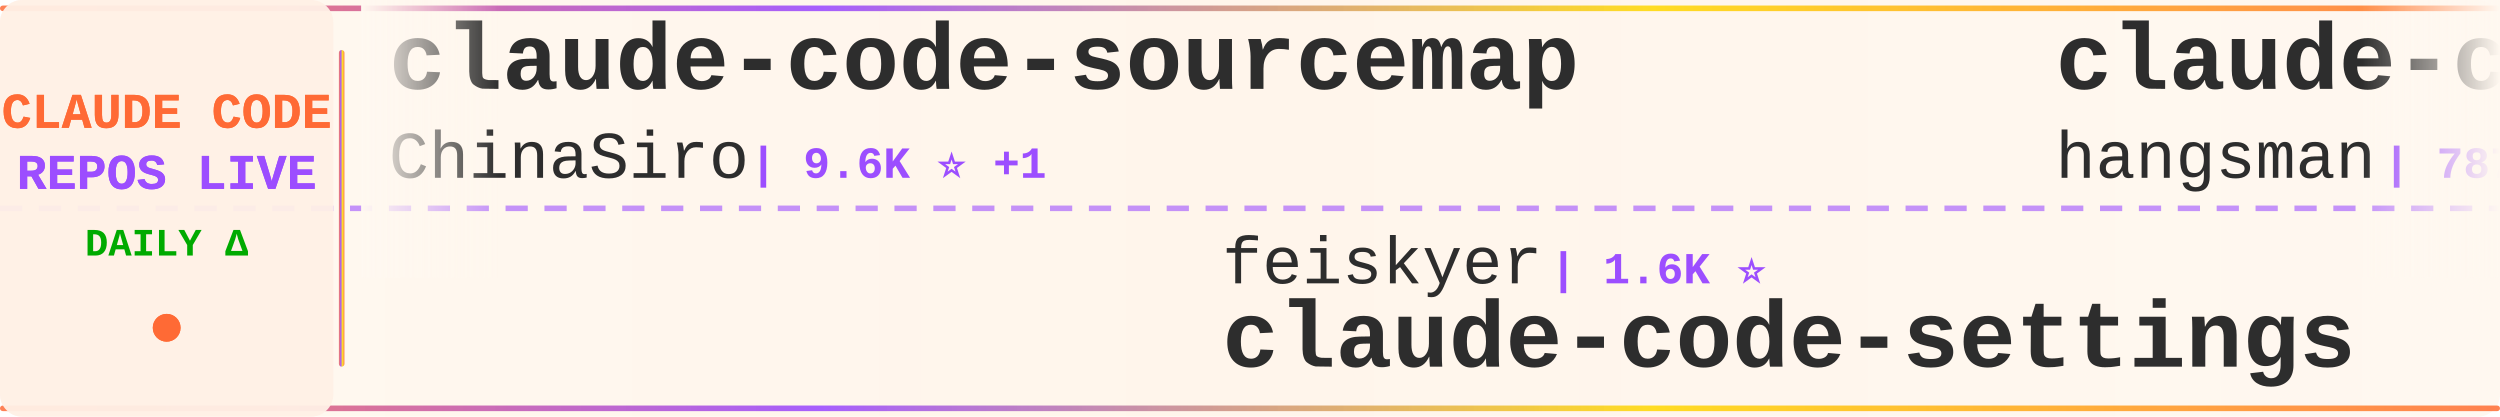
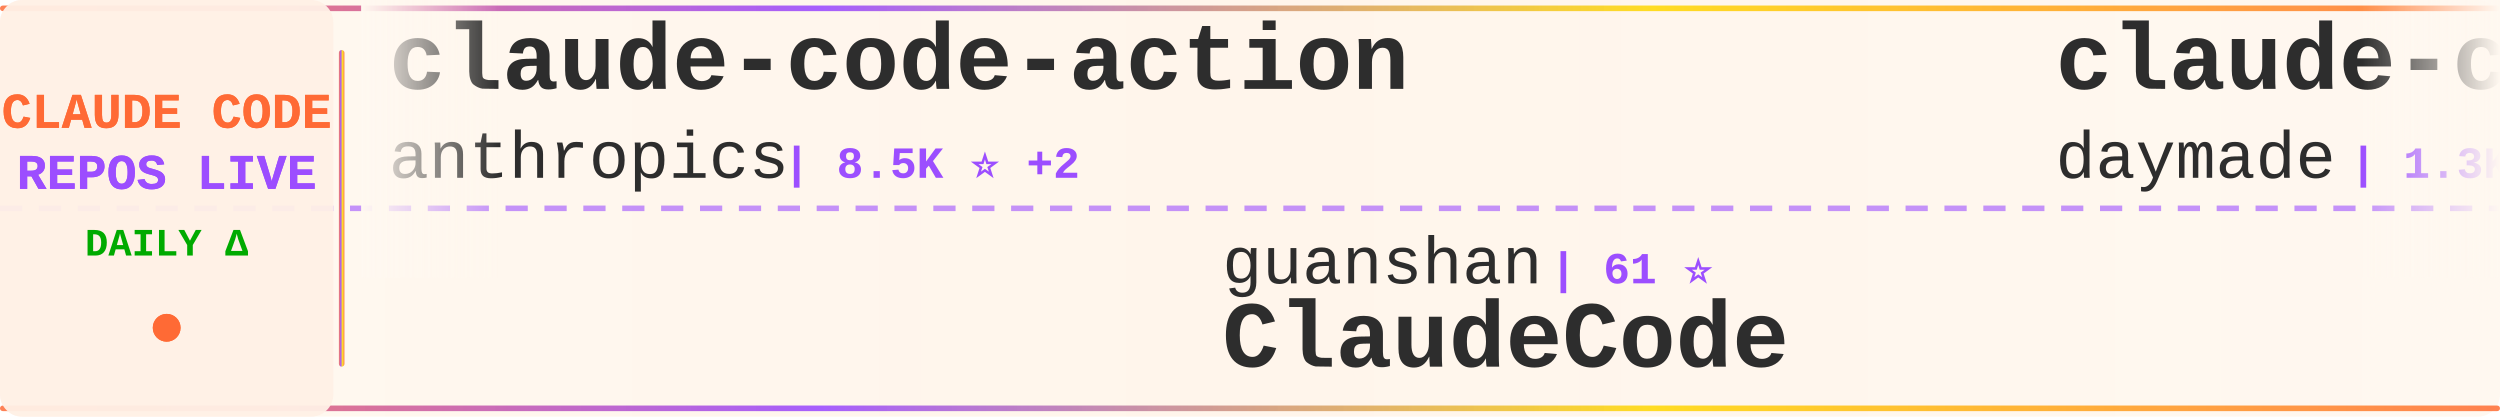
<svg xmlns="http://www.w3.org/2000/svg" width="900" height="150">
  <defs>
    <linearGradient id="tickerBg" x1="0%" y1="0%" x2="100%" y2="0%">
      <stop offset="0%" style="stop-color:#fff8f0;stop-opacity:0.98" />
      <stop offset="50%" style="stop-color:#fff5eb;stop-opacity:1" />
      <stop offset="100%" style="stop-color:#fff8f0;stop-opacity:0.98" />
    </linearGradient>
    <linearGradient id="borderGrad" x1="0%" y1="0%" x2="100%" y2="0%">
      <stop offset="0%" style="stop-color:#FF6B35;stop-opacity:0.85">
        <animate attributeName="stop-opacity" values="0.85;1;0.85" dur="2s" repeatCount="indefinite" />
      </stop>
      <stop offset="33%" style="stop-color:#9C4EFF;stop-opacity:0.9">
        <animate attributeName="stop-opacity" values="0.9;1;0.9" dur="2.2s" repeatCount="indefinite" />
      </stop>
      <stop offset="66%" style="stop-color:#FFD700;stop-opacity:0.85">
        <animate attributeName="stop-opacity" values="0.85;1;0.85" dur="1.8s" repeatCount="indefinite" />
      </stop>
      <stop offset="100%" style="stop-color:#FF6B35;stop-opacity:0.85">
        <animate attributeName="stop-opacity" values="0.85;1;0.85" dur="2s" repeatCount="indefinite" />
      </stop>
    </linearGradient>
    <filter id="textGlow">
      <feGaussianBlur stdDeviation="0.15" result="coloredBlur" />
      <feMerge>
        <feMergeNode in="coloredBlur" />
        <feMergeNode in="SourceGraphic" />
      </feMerge>
    </filter>
    <filter id="metricGlow">
      <feGaussianBlur stdDeviation="0.2" result="coloredBlur" />
      <feMerge>
        <feMergeNode in="coloredBlur" />
        <feMergeNode in="SourceGraphic" />
      </feMerge>
    </filter>
    <linearGradient id="leftFade" x1="0%" y1="0%" x2="100%" y2="0%">
      <stop offset="0%" style="stop-color:#fff8f0;stop-opacity:1" />
      <stop offset="100%" style="stop-color:#fff8f0;stop-opacity:0" />
    </linearGradient>
    <linearGradient id="rightFade" x1="0%" y1="0%" x2="100%" y2="0%">
      <stop offset="0%" style="stop-color:#fff8f0;stop-opacity:0" />
      <stop offset="100%" style="stop-color:#fff8f0;stop-opacity:1" />
    </linearGradient>
  </defs>
  <rect width="900" height="150" fill="url(#tickerBg)" rx="8" />
  <rect x="0" y="2" width="900" height="2" fill="url(#borderGrad)" rx="1" />
  <rect x="0" y="146" width="900" height="2" fill="url(#borderGrad)" rx="1" />
  <line x1="0" y1="75" x2="900" y2="75" stroke="#9C4EFF" stroke-width="2" stroke-dasharray="8 6" opacity="0.6" />
  <rect x="0" y="0" width="120" height="150" fill="#fff0e6" opacity="0.95" rx="8" />
  <text x="60" y="46" font-family="'Courier New', monospace" font-size="18" font-weight="bold" fill="#FF6B35" text-anchor="middle" filter="url(#textGlow)">
    CLAUDE CODE
  </text>
  <text x="60" y="68" font-family="'Courier New', monospace" font-size="18" font-weight="bold" fill="#9C4EFF" text-anchor="middle" filter="url(#textGlow)">
    REPOS LIVE
  </text>
  <text x="60" y="92" font-family="'Courier New', monospace" font-size="14" font-weight="bold" fill="#00aa00" text-anchor="middle">
    DAILY Δ
  </text>
  <circle cx="60" cy="118" r="5" fill="#FF6B35" filter="url(#metricGlow)">
    <animate attributeName="r" values="4;6;4" dur="1.5s" repeatCount="indefinite" />
    <animate attributeName="opacity" values="0.6;1;0.6" dur="1.5s" repeatCount="indefinite" />
  </circle>
  <rect x="122" y="18" width="2" height="114" fill="url(#borderGrad)" rx="1" />
  <clipPath id="tickerClip">
    <rect x="130" y="0" width="770" height="150" />
  </clipPath>
  <g clip-path="url(#tickerClip)">
    <g id="tickerItems">
      <animateTransform attributeName="transform" attributeType="XML" type="translate" from="0 0" to="-3000 0" dur="54s" repeatCount="indefinite" />
      <g transform="translate(0, 0)">
-         <text x="140" y="32" font-family="'Courier New', monospace" font-size="34" font-weight="bold" fill="#2d2d2d">claude-code-sourcemap</text>
-         <text x="140" y="64" font-family="'Courier New', monospace" font-size="24" font-weight="normal" fill="#2d2d2d" opacity="1.0">ChinaSiro</text>
-         <text x="270" y="64" font-family="'Courier New', monospace" font-size="16" font-weight="bold" fill="#9C4EFF"> | 9.6K ⭐ +1</text>
+         <text x="140" y="32" font-family="'Courier New', monospace" font-size="34" font-weight="bold" fill="#2d2d2d">claude-code-action</text>
+         <text x="140" y="64" font-family="'Courier New', monospace" font-size="24" font-weight="normal" fill="#2d2d2d" opacity="1.0">anthropics</text>
+         <text x="282" y="64" font-family="'Courier New', monospace" font-size="16" font-weight="bold" fill="#9C4EFF"> | 8.5K ⭐ +2</text>
      </g>
      <g transform="translate(300, 0)">
-         <text x="140" y="102" font-family="'Courier New', monospace" font-size="24" font-weight="normal" fill="#2d2d2d" opacity="1.0">feiskyer</text>
-         <text x="258" y="102" font-family="'Courier New', monospace" font-size="16" font-weight="bold" fill="#9C4EFF"> | 1.6K ⭐</text>
-         <text x="140" y="132" font-family="'Courier New', monospace" font-size="34" font-weight="bold" fill="#2d2d2d">claude-code-settings</text>
+         <text x="140" y="102" font-family="'Courier New', monospace" font-size="24" font-weight="normal" fill="#2d2d2d" opacity="1.0">guanshan</text>
+         <text x="258" y="102" font-family="'Courier New', monospace" font-size="16" font-weight="bold" fill="#9C4EFF"> | 61 ⭐</text>
+         <text x="140" y="132" font-family="'Courier New', monospace" font-size="34" font-weight="bold" fill="#2d2d2d">ClaudeCode</text>
      </g>
      <g transform="translate(600, 0)">
-         <text x="140" y="32" font-family="'Courier New', monospace" font-size="34" font-weight="bold" fill="#2d2d2d">claude-code-source</text>
-         <text x="140" y="64" font-family="'Courier New', monospace" font-size="24" font-weight="normal" fill="#2d2d2d" opacity="1.0">hangsman</text>
-         <text x="258" y="64" font-family="'Courier New', monospace" font-size="16" font-weight="bold" fill="#9C4EFF"> | 787 ⭐</text>
+         <text x="140" y="32" font-family="'Courier New', monospace" font-size="34" font-weight="bold" fill="#2d2d2d">claude-code-skills</text>
+         <text x="140" y="64" font-family="'Courier New', monospace" font-size="24" font-weight="normal" fill="#2d2d2d" opacity="1.0">daymade</text>
+         <text x="246" y="64" font-family="'Courier New', monospace" font-size="16" font-weight="bold" fill="#9C4EFF"> | 1.3K ⭐</text>
      </g>
      <g transform="translate(900, 0)">
-         <text x="140" y="102" font-family="'Courier New', monospace" font-size="24" font-weight="normal" fill="#2d2d2d" opacity="1.0">OrcaWhisper</text>
-         <text x="294" y="102" font-family="'Courier New', monospace" font-size="16" font-weight="bold" fill="#9C4EFF"> | 86 ⭐</text>
-         <text x="140" y="132" font-family="'Courier New', monospace" font-size="34" font-weight="bold" fill="#2d2d2d">Claude-Code</text>
+         <text x="140" y="102" font-family="'Courier New', monospace" font-size="24" font-weight="normal" fill="#2d2d2d" opacity="1.0">disler</text>
+         <text x="234" y="102" font-family="'Courier New', monospace" font-size="16" font-weight="bold" fill="#9C4EFF"> | 3.9K ⭐ +1</text>
+         <text x="140" y="132" font-family="'Courier New', monospace" font-size="34" font-weight="bold" fill="#2d2d2d">claude-code-hooks-master...</text>
      </g>
      <g transform="translate(1200, 0)">
-         <text x="140" y="32" font-family="'Courier New', monospace" font-size="34" font-weight="bold" fill="#2d2d2d">claude-code-telegram</text>
-         <text x="140" y="64" font-family="'Courier New', monospace" font-size="24" font-weight="normal" fill="#2d2d2d" opacity="1.0">RichardAtCT</text>
-         <text x="294" y="64" font-family="'Courier New', monospace" font-size="16" font-weight="bold" fill="#9C4EFF"> | 2.7K ⭐</text>
+         <text x="140" y="32" font-family="'Courier New', monospace" font-size="34" font-weight="bold" fill="#2d2d2d">claude-code-router</text>
+         <text x="140" y="64" font-family="'Courier New', monospace" font-size="24" font-weight="normal" fill="#2d2d2d" opacity="1.0">musistudio</text>
+         <text x="282" y="64" font-family="'Courier New', monospace" font-size="16" font-weight="bold" fill="#9C4EFF"> | 36.2K ⭐</text>
      </g>
      <g transform="translate(1500, 0)">
-         <text x="140" y="102" font-family="'Courier New', monospace" font-size="24" font-weight="normal" fill="#2d2d2d" opacity="1.0">VILA-Lab</text>
-         <text x="258" y="102" font-family="'Courier New', monospace" font-size="16" font-weight="bold" fill="#9C4EFF"> | 2.0K ⭐ +1</text>
-         <text x="140" y="132" font-family="'Courier New', monospace" font-size="34" font-weight="bold" fill="#2d2d2d">Dive-into-Claude-Code</text>
+         <text x="140" y="102" font-family="'Courier New', monospace" font-size="24" font-weight="normal" fill="#2d2d2d" opacity="1.0">xu-xiang</text>
+         <text x="258" y="102" font-family="'Courier New', monospace" font-size="16" font-weight="bold" fill="#9C4EFF"> | 1.8K ⭐ +2</text>
+         <text x="140" y="132" font-family="'Courier New', monospace" font-size="34" font-weight="bold" fill="#2d2d2d">everything-claude-code-z...</text>
      </g>
      <g transform="translate(1800, 0)">
-         <text x="140" y="32" font-family="'Courier New', monospace" font-size="34" font-weight="bold" fill="#2d2d2d">claude-code-hooks-master...</text>
-         <text x="140" y="64" font-family="'Courier New', monospace" font-size="24" font-weight="normal" fill="#2d2d2d" opacity="1.0">disler</text>
-         <text x="234" y="64" font-family="'Courier New', monospace" font-size="16" font-weight="bold" fill="#9C4EFF"> | 3.8K ⭐ +1</text>
+         <text x="140" y="32" font-family="'Courier New', monospace" font-size="34" font-weight="bold" fill="#2d2d2d">claude-code-proxy</text>
+         <text x="140" y="64" font-family="'Courier New', monospace" font-size="24" font-weight="normal" fill="#2d2d2d" opacity="1.0">fuergaosi233</text>
+         <text x="306" y="64" font-family="'Courier New', monospace" font-size="16" font-weight="bold" fill="#9C4EFF"> | 2.8K ⭐</text>
      </g>
      <g transform="translate(2100, 0)">
-         <text x="140" y="102" font-family="'Courier New', monospace" font-size="24" font-weight="normal" fill="#2d2d2d" opacity="1.0">musistudio</text>
-         <text x="282" y="102" font-family="'Courier New', monospace" font-size="16" font-weight="bold" fill="#9C4EFF"> | 36.2K ⭐ +1</text>
-         <text x="140" y="132" font-family="'Courier New', monospace" font-size="34" font-weight="bold" fill="#2d2d2d">claude-code-router</text>
+         <text x="140" y="102" font-family="'Courier New', monospace" font-size="24" font-weight="normal" fill="#2d2d2d" opacity="1.0">huangjia2019</text>
+         <text x="306" y="102" font-family="'Courier New', monospace" font-size="16" font-weight="bold" fill="#9C4EFF"> | 1.0K ⭐</text>
+         <text x="140" y="132" font-family="'Courier New', monospace" font-size="34" font-weight="bold" fill="#2d2d2d">claude-code-engineering</text>
      </g>
      <g transform="translate(2400, 0)">
-         <text x="140" y="32" font-family="'Courier New', monospace" font-size="34" font-weight="bold" fill="#2d2d2d">ClaudeCode</text>
-         <text x="140" y="64" font-family="'Courier New', monospace" font-size="24" font-weight="normal" fill="#2d2d2d" opacity="1.0">guanshan</text>
-         <text x="258" y="64" font-family="'Courier New', monospace" font-size="16" font-weight="bold" fill="#9C4EFF"> | 61 ⭐</text>
+         <text x="140" y="32" font-family="'Courier New', monospace" font-size="34" font-weight="bold" fill="#2d2d2d">claude-code-guide</text>
+         <text x="140" y="64" font-family="'Courier New', monospace" font-size="24" font-weight="normal" fill="#2d2d2d" opacity="1.0">Cranot</text>
+         <text x="234" y="64" font-family="'Courier New', monospace" font-size="16" font-weight="bold" fill="#9C4EFF"> | 2.9K ⭐</text>
      </g>
      <g transform="translate(2700, 0)">
-         <text x="140" y="102" font-family="'Courier New', monospace" font-size="24" font-weight="normal" fill="#2d2d2d" opacity="1.0">LING71671</text>
-         <text x="270" y="102" font-family="'Courier New', monospace" font-size="16" font-weight="bold" fill="#9C4EFF"> | 928 ⭐</text>
-         <text x="140" y="132" font-family="'Courier New', monospace" font-size="34" font-weight="bold" fill="#2d2d2d">Open-ClaudeCode</text>
+         <text x="140" y="102" font-family="'Courier New', monospace" font-size="24" font-weight="normal" fill="#2d2d2d" opacity="1.0">Chachamaru127</text>
+         <text x="318" y="102" font-family="'Courier New', monospace" font-size="16" font-weight="bold" fill="#9C4EFF"> | 3.0K ⭐</text>
+         <text x="140" y="132" font-family="'Courier New', monospace" font-size="34" font-weight="bold" fill="#2d2d2d">claude-code-harness</text>
      </g>
      <g transform="translate(3000, 0)">
-         <text x="140" y="32" font-family="'Courier New', monospace" font-size="34" font-weight="bold" fill="#2d2d2d">claude-code-sourcemap</text>
-         <text x="140" y="64" font-family="'Courier New', monospace" font-size="24" font-weight="normal" fill="#2d2d2d" opacity="1.0">ChinaSiro</text>
-         <text x="270" y="64" font-family="'Courier New', monospace" font-size="16" font-weight="bold" fill="#9C4EFF"> | 9.6K ⭐ +1</text>
+         <text x="140" y="32" font-family="'Courier New', monospace" font-size="34" font-weight="bold" fill="#2d2d2d">claude-code-action</text>
+         <text x="140" y="64" font-family="'Courier New', monospace" font-size="24" font-weight="normal" fill="#2d2d2d" opacity="1.0">anthropics</text>
+         <text x="282" y="64" font-family="'Courier New', monospace" font-size="16" font-weight="bold" fill="#9C4EFF"> | 8.5K ⭐ +2</text>
      </g>
      <g transform="translate(3300, 0)">
-         <text x="140" y="102" font-family="'Courier New', monospace" font-size="24" font-weight="normal" fill="#2d2d2d" opacity="1.0">feiskyer</text>
-         <text x="258" y="102" font-family="'Courier New', monospace" font-size="16" font-weight="bold" fill="#9C4EFF"> | 1.6K ⭐</text>
-         <text x="140" y="132" font-family="'Courier New', monospace" font-size="34" font-weight="bold" fill="#2d2d2d">claude-code-settings</text>
+         <text x="140" y="102" font-family="'Courier New', monospace" font-size="24" font-weight="normal" fill="#2d2d2d" opacity="1.0">guanshan</text>
+         <text x="258" y="102" font-family="'Courier New', monospace" font-size="16" font-weight="bold" fill="#9C4EFF"> | 61 ⭐</text>
+         <text x="140" y="132" font-family="'Courier New', monospace" font-size="34" font-weight="bold" fill="#2d2d2d">ClaudeCode</text>
      </g>
      <g transform="translate(3600, 0)">
-         <text x="140" y="32" font-family="'Courier New', monospace" font-size="34" font-weight="bold" fill="#2d2d2d">claude-code-source</text>
-         <text x="140" y="64" font-family="'Courier New', monospace" font-size="24" font-weight="normal" fill="#2d2d2d" opacity="1.0">hangsman</text>
-         <text x="258" y="64" font-family="'Courier New', monospace" font-size="16" font-weight="bold" fill="#9C4EFF"> | 787 ⭐</text>
+         <text x="140" y="32" font-family="'Courier New', monospace" font-size="34" font-weight="bold" fill="#2d2d2d">claude-code-skills</text>
+         <text x="140" y="64" font-family="'Courier New', monospace" font-size="24" font-weight="normal" fill="#2d2d2d" opacity="1.0">daymade</text>
+         <text x="246" y="64" font-family="'Courier New', monospace" font-size="16" font-weight="bold" fill="#9C4EFF"> | 1.3K ⭐</text>
      </g>
      <g transform="translate(3900, 0)">
-         <text x="140" y="102" font-family="'Courier New', monospace" font-size="24" font-weight="normal" fill="#2d2d2d" opacity="1.0">OrcaWhisper</text>
-         <text x="294" y="102" font-family="'Courier New', monospace" font-size="16" font-weight="bold" fill="#9C4EFF"> | 86 ⭐</text>
-         <text x="140" y="132" font-family="'Courier New', monospace" font-size="34" font-weight="bold" fill="#2d2d2d">Claude-Code</text>
+         <text x="140" y="102" font-family="'Courier New', monospace" font-size="24" font-weight="normal" fill="#2d2d2d" opacity="1.0">disler</text>
+         <text x="234" y="102" font-family="'Courier New', monospace" font-size="16" font-weight="bold" fill="#9C4EFF"> | 3.9K ⭐ +1</text>
+         <text x="140" y="132" font-family="'Courier New', monospace" font-size="34" font-weight="bold" fill="#2d2d2d">claude-code-hooks-master...</text>
      </g>
    </g>
  </g>
  <rect x="130" y="0" width="50" height="100" fill="url(#leftFade)" />
  <rect x="850" y="0" width="50" height="100" fill="url(#rightFade)" />
</svg>
